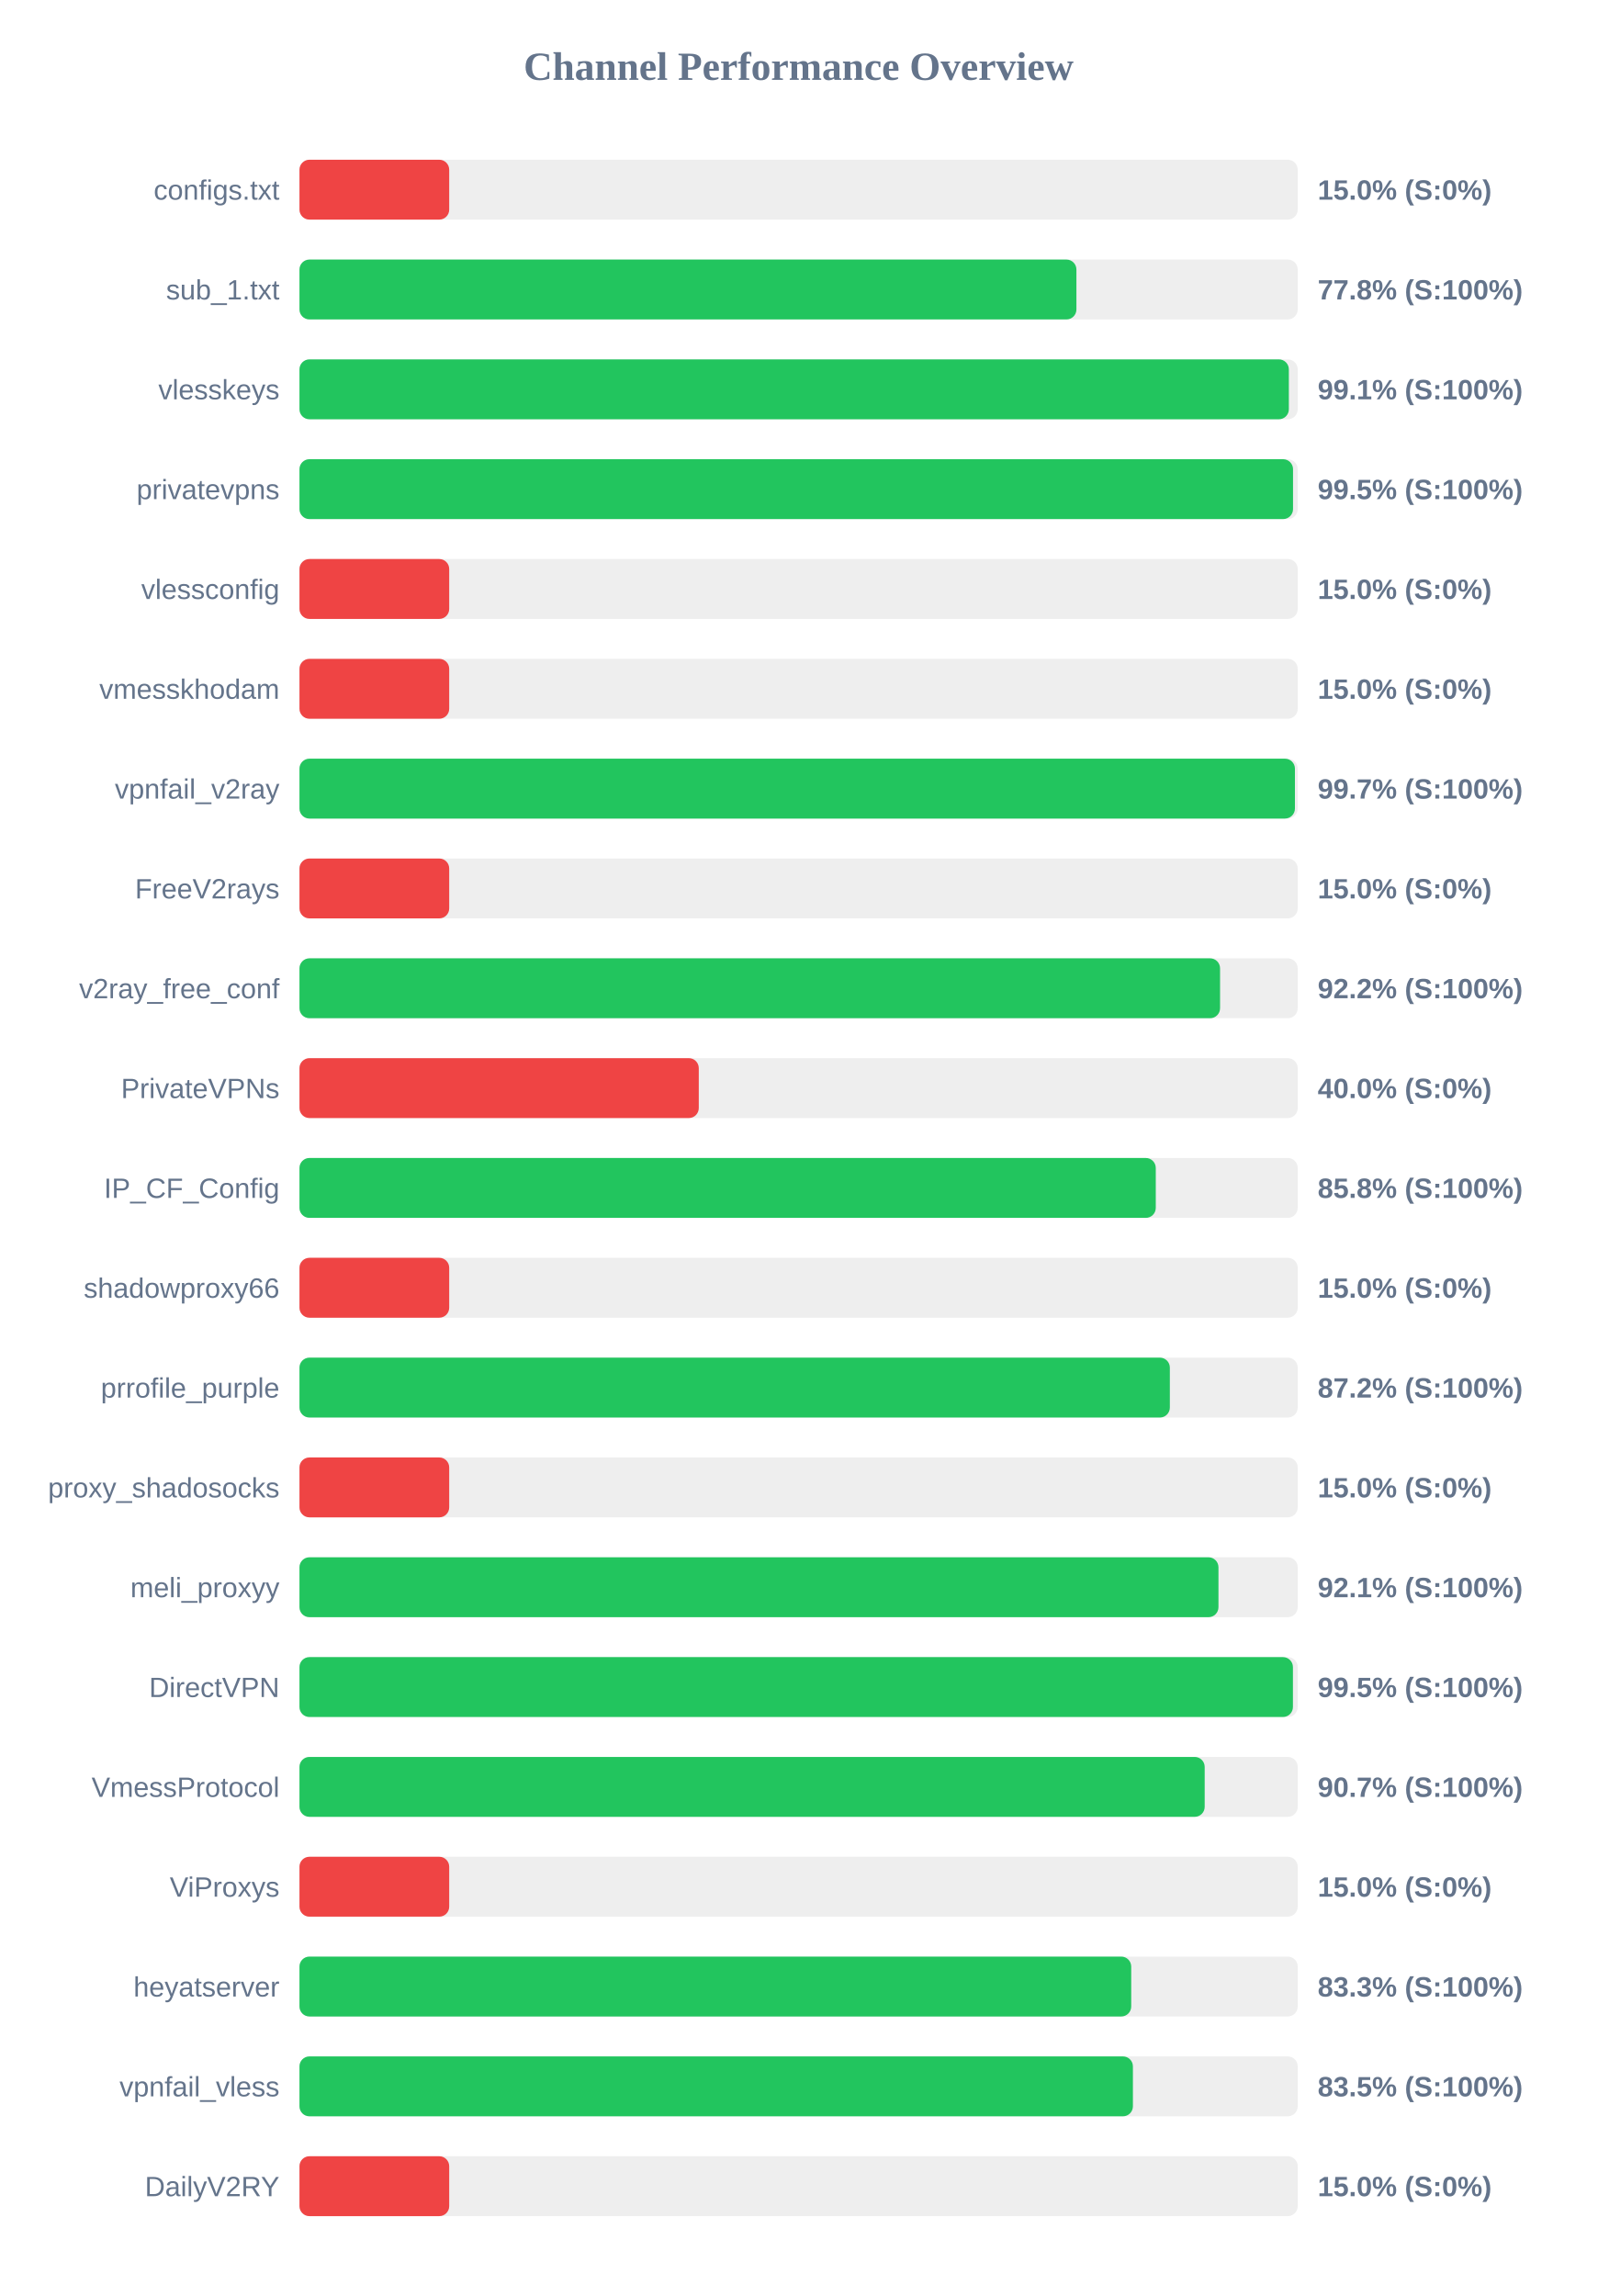
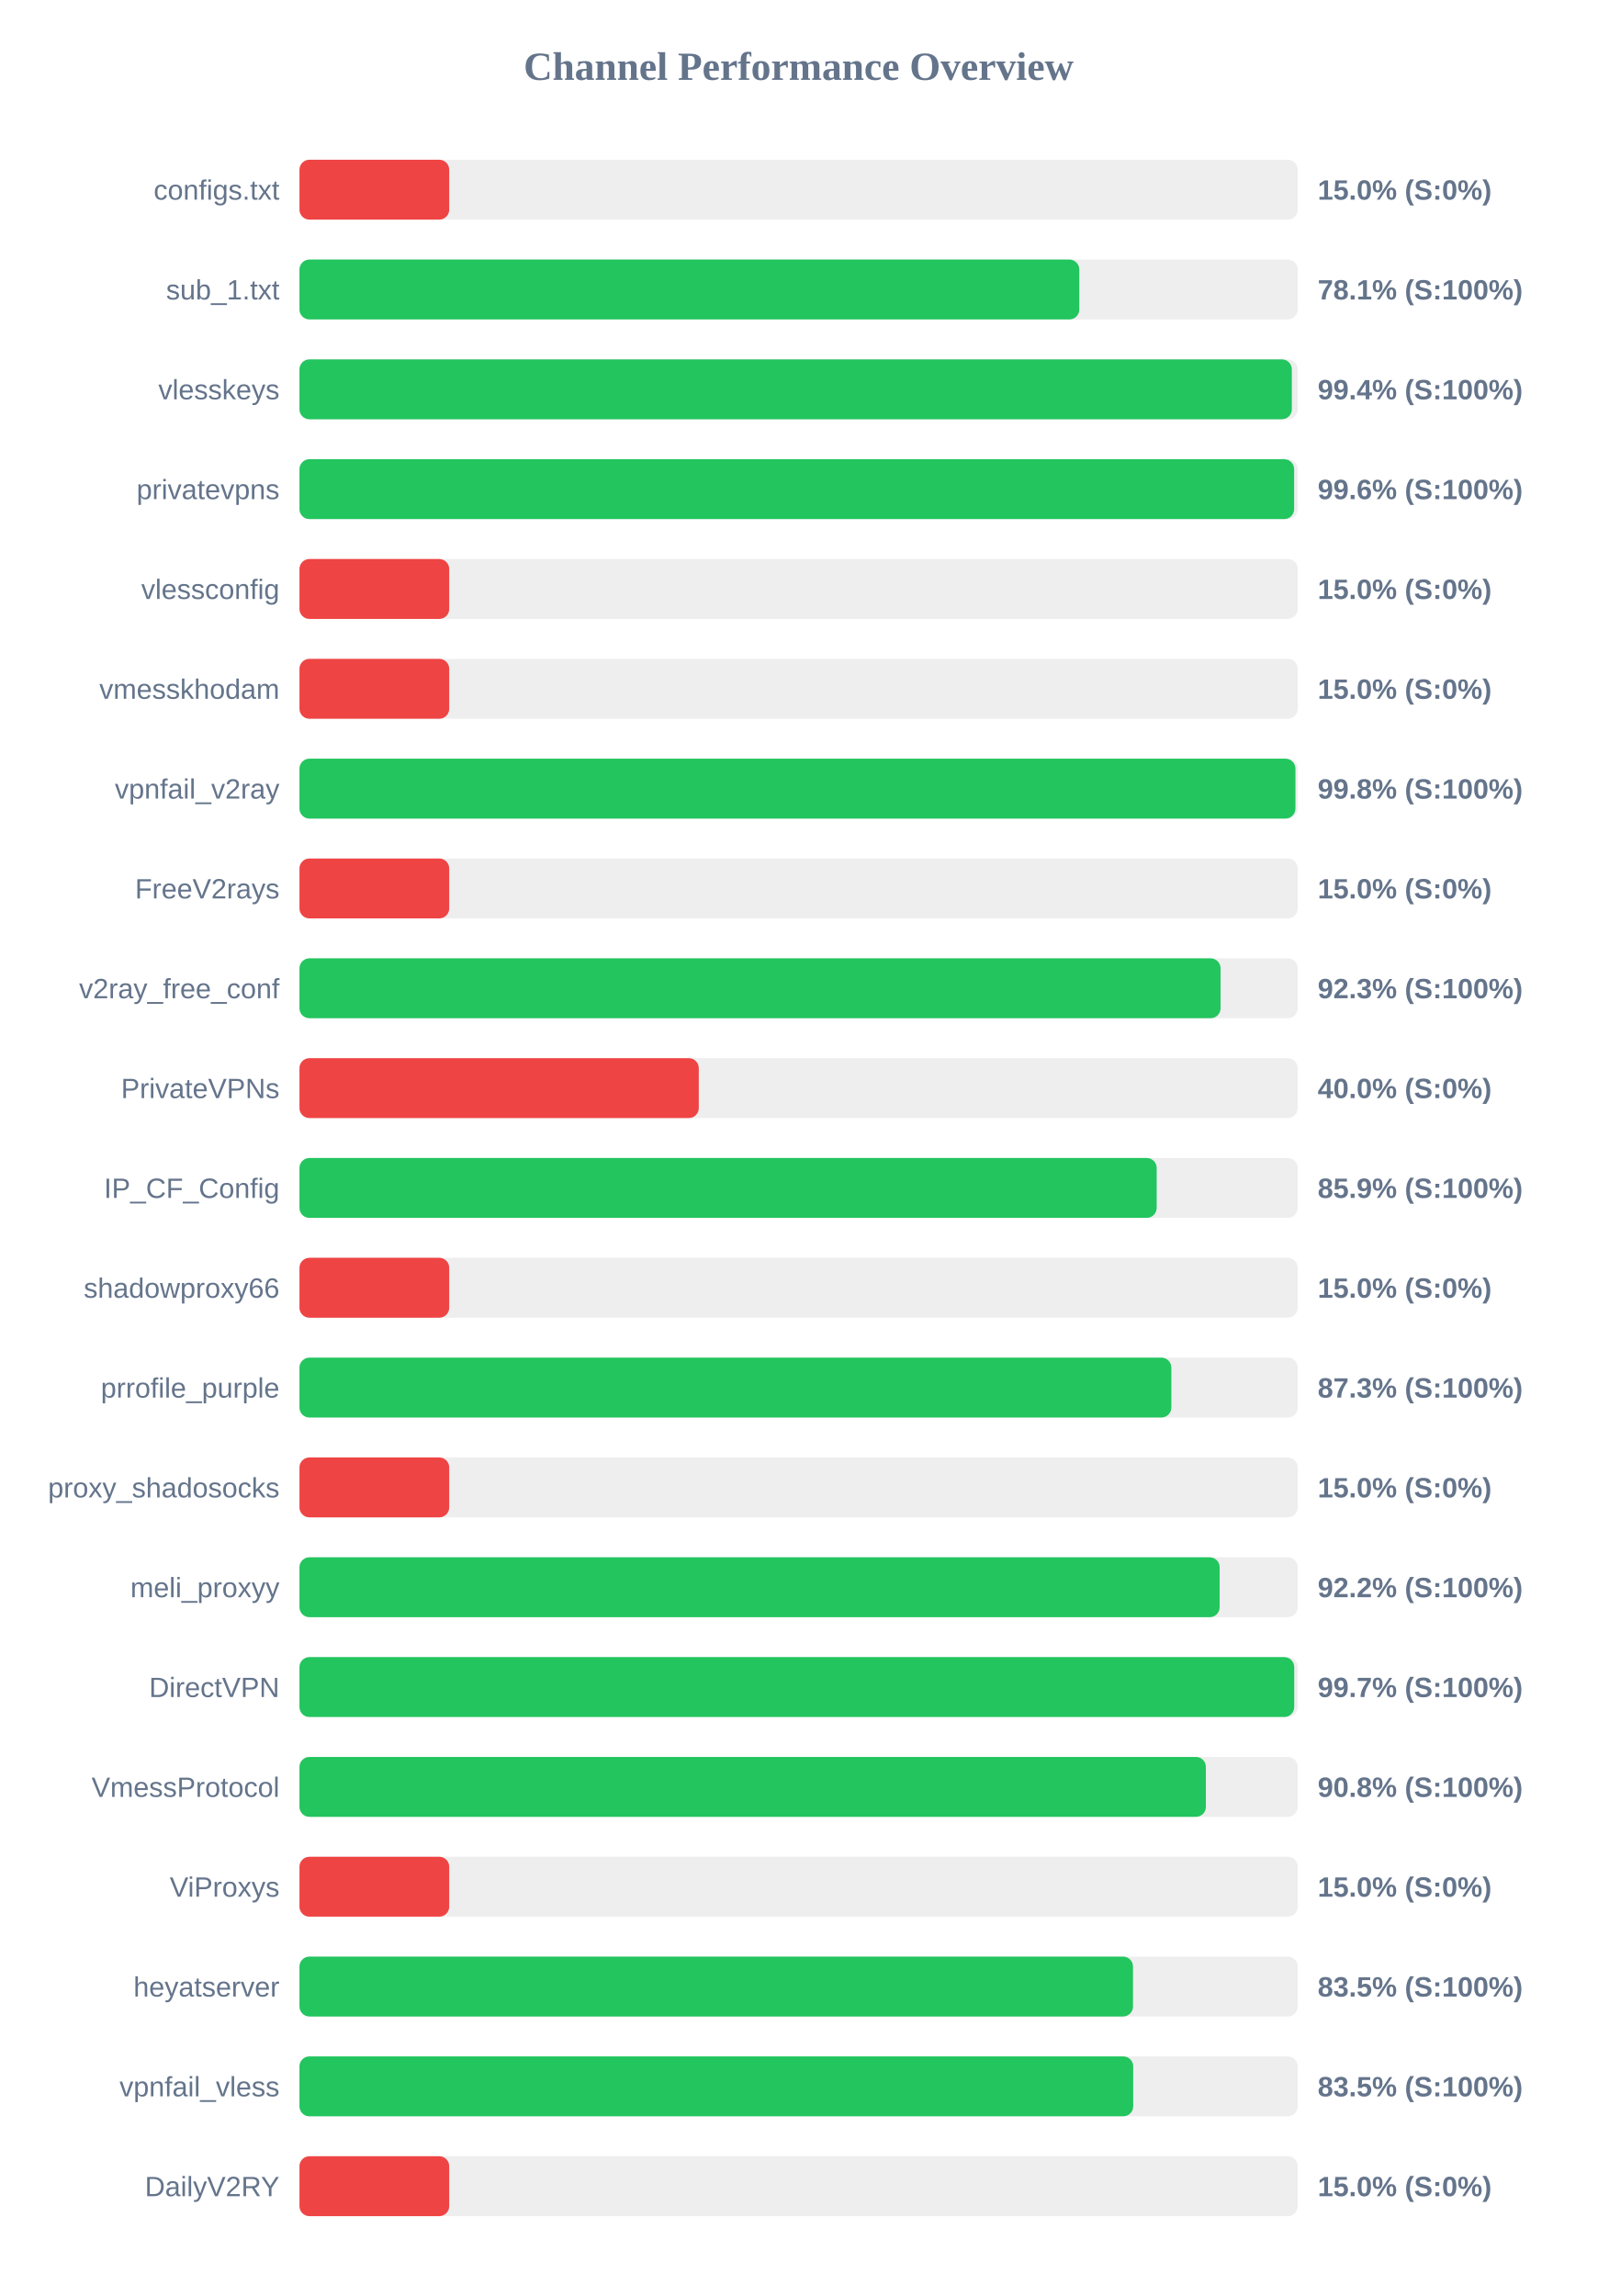
<svg xmlns="http://www.w3.org/2000/svg" width="800" height="1150" version="1.1">
  <style>
        .row { font: 14px Arial; fill: #64748b; }
        .score { font: bold 14px Arial; fill: #64748b; }
    </style>
  <text x="400" y="40" text-anchor="middle" font-size="20px" font-weight="bold" fill="#64748b">Channel Performance Overview</text>
  <rect x="150" y="80" width="500" height="30" fill="#eee" rx="5" />
  <rect x="150" y="80" width="75.0" height="30" fill="#ef4444" rx="5" />
  <text x="140" y="100" text-anchor="end" class="row">configs.txt</text>
  <text x="660" y="100" text-anchor="start" class="score">15.0% (S:0%)</text>
  <rect x="150" y="130" width="500" height="30" fill="#eee" rx="5" />
-   <rect x="150" y="130" width="389.15" height="30" fill="#22c55e" rx="5" />
+   <rect x="150" y="130" width="390.6" height="30" fill="#22c55e" rx="5" />
  <text x="140" y="150" text-anchor="end" class="row">sub_1.txt</text>
-   <text x="660" y="150" text-anchor="start" class="score">77.8% (S:100%)</text>
+   <text x="660" y="150" text-anchor="start" class="score">78.1% (S:100%)</text>
  <rect x="150" y="180" width="500" height="30" fill="#eee" rx="5" />
-   <rect x="150" y="180" width="495.55" height="30" fill="#22c55e" rx="5" />
+   <rect x="150" y="180" width="497.05" height="30" fill="#22c55e" rx="5" />
  <text x="140" y="200" text-anchor="end" class="row">vlesskeys</text>
-   <text x="660" y="200" text-anchor="start" class="score">99.1% (S:100%)</text>
+   <text x="660" y="200" text-anchor="start" class="score">99.4% (S:100%)</text>
  <rect x="150" y="230" width="500" height="30" fill="#eee" rx="5" />
-   <rect x="150" y="230" width="497.65" height="30" fill="#22c55e" rx="5" />
+   <rect x="150" y="230" width="498.2" height="30" fill="#22c55e" rx="5" />
  <text x="140" y="250" text-anchor="end" class="row">privatevpns</text>
-   <text x="660" y="250" text-anchor="start" class="score">99.5% (S:100%)</text>
+   <text x="660" y="250" text-anchor="start" class="score">99.6% (S:100%)</text>
  <rect x="150" y="280" width="500" height="30" fill="#eee" rx="5" />
  <rect x="150" y="280" width="75.0" height="30" fill="#ef4444" rx="5" />
  <text x="140" y="300" text-anchor="end" class="row">vlessconfig</text>
  <text x="660" y="300" text-anchor="start" class="score">15.0% (S:0%)</text>
  <rect x="150" y="330" width="500" height="30" fill="#eee" rx="5" />
  <rect x="150" y="330" width="75.0" height="30" fill="#ef4444" rx="5" />
  <text x="140" y="350" text-anchor="end" class="row">vmesskhodam</text>
  <text x="660" y="350" text-anchor="start" class="score">15.0% (S:0%)</text>
  <rect x="150" y="380" width="500" height="30" fill="#eee" rx="5" />
-   <rect x="150" y="380" width="498.6" height="30" fill="#22c55e" rx="5" />
+   <rect x="150" y="380" width="498.85" height="30" fill="#22c55e" rx="5" />
  <text x="140" y="400" text-anchor="end" class="row">vpnfail_v2ray</text>
-   <text x="660" y="400" text-anchor="start" class="score">99.7% (S:100%)</text>
+   <text x="660" y="400" text-anchor="start" class="score">99.8% (S:100%)</text>
  <rect x="150" y="430" width="500" height="30" fill="#eee" rx="5" />
  <rect x="150" y="430" width="75.0" height="30" fill="#ef4444" rx="5" />
  <text x="140" y="450" text-anchor="end" class="row">FreeV2rays</text>
  <text x="660" y="450" text-anchor="start" class="score">15.0% (S:0%)</text>
  <rect x="150" y="480" width="500" height="30" fill="#eee" rx="5" />
-   <rect x="150" y="480" width="461.1" height="30" fill="#22c55e" rx="5" />
+   <rect x="150" y="480" width="461.35" height="30" fill="#22c55e" rx="5" />
  <text x="140" y="500" text-anchor="end" class="row">v2ray_free_conf</text>
-   <text x="660" y="500" text-anchor="start" class="score">92.2% (S:100%)</text>
+   <text x="660" y="500" text-anchor="start" class="score">92.3% (S:100%)</text>
  <rect x="150" y="530" width="500" height="30" fill="#eee" rx="5" />
  <rect x="150" y="530" width="200.0" height="30" fill="#ef4444" rx="5" />
  <text x="140" y="550" text-anchor="end" class="row">PrivateVPNs</text>
  <text x="660" y="550" text-anchor="start" class="score">40.0% (S:0%)</text>
  <rect x="150" y="580" width="500" height="30" fill="#eee" rx="5" />
-   <rect x="150" y="580" width="428.9" height="30" fill="#22c55e" rx="5" />
+   <rect x="150" y="580" width="429.35" height="30" fill="#22c55e" rx="5" />
  <text x="140" y="600" text-anchor="end" class="row">IP_CF_Config</text>
-   <text x="660" y="600" text-anchor="start" class="score">85.8% (S:100%)</text>
+   <text x="660" y="600" text-anchor="start" class="score">85.9% (S:100%)</text>
  <rect x="150" y="630" width="500" height="30" fill="#eee" rx="5" />
  <rect x="150" y="630" width="75.0" height="30" fill="#ef4444" rx="5" />
  <text x="140" y="650" text-anchor="end" class="row">shadowproxy66</text>
  <text x="660" y="650" text-anchor="start" class="score">15.0% (S:0%)</text>
  <rect x="150" y="680" width="500" height="30" fill="#eee" rx="5" />
-   <rect x="150" y="680" width="435.95" height="30" fill="#22c55e" rx="5" />
+   <rect x="150" y="680" width="436.7" height="30" fill="#22c55e" rx="5" />
  <text x="140" y="700" text-anchor="end" class="row">prrofile_purple</text>
-   <text x="660" y="700" text-anchor="start" class="score">87.2% (S:100%)</text>
+   <text x="660" y="700" text-anchor="start" class="score">87.3% (S:100%)</text>
  <rect x="150" y="730" width="500" height="30" fill="#eee" rx="5" />
  <rect x="150" y="730" width="75.0" height="30" fill="#ef4444" rx="5" />
  <text x="140" y="750" text-anchor="end" class="row">proxy_shadosocks</text>
  <text x="660" y="750" text-anchor="start" class="score">15.0% (S:0%)</text>
  <rect x="150" y="780" width="500" height="30" fill="#eee" rx="5" />
-   <rect x="150" y="780" width="460.3" height="30" fill="#22c55e" rx="5" />
+   <rect x="150" y="780" width="460.9" height="30" fill="#22c55e" rx="5" />
  <text x="140" y="800" text-anchor="end" class="row">meli_proxyy</text>
-   <text x="660" y="800" text-anchor="start" class="score">92.1% (S:100%)</text>
+   <text x="660" y="800" text-anchor="start" class="score">92.2% (S:100%)</text>
  <rect x="150" y="830" width="500" height="30" fill="#eee" rx="5" />
-   <rect x="150" y="830" width="497.6" height="30" fill="#22c55e" rx="5" />
+   <rect x="150" y="830" width="498.25" height="30" fill="#22c55e" rx="5" />
  <text x="140" y="850" text-anchor="end" class="row">DirectVPN</text>
-   <text x="660" y="850" text-anchor="start" class="score">99.5% (S:100%)</text>
+   <text x="660" y="850" text-anchor="start" class="score">99.7% (S:100%)</text>
  <rect x="150" y="880" width="500" height="30" fill="#eee" rx="5" />
-   <rect x="150" y="880" width="453.4" height="30" fill="#22c55e" rx="5" />
+   <rect x="150" y="880" width="454.0" height="30" fill="#22c55e" rx="5" />
  <text x="140" y="900" text-anchor="end" class="row">VmessProtocol</text>
-   <text x="660" y="900" text-anchor="start" class="score">90.7% (S:100%)</text>
+   <text x="660" y="900" text-anchor="start" class="score">90.8% (S:100%)</text>
  <rect x="150" y="930" width="500" height="30" fill="#eee" rx="5" />
  <rect x="150" y="930" width="75.0" height="30" fill="#ef4444" rx="5" />
  <text x="140" y="950" text-anchor="end" class="row">ViProxys</text>
  <text x="660" y="950" text-anchor="start" class="score">15.0% (S:0%)</text>
  <rect x="150" y="980" width="500" height="30" fill="#eee" rx="5" />
-   <rect x="150" y="980" width="416.6" height="30" fill="#22c55e" rx="5" />
+   <rect x="150" y="980" width="417.5" height="30" fill="#22c55e" rx="5" />
  <text x="140" y="1000" text-anchor="end" class="row">heyatserver</text>
-   <text x="660" y="1000" text-anchor="start" class="score">83.3% (S:100%)</text>
+   <text x="660" y="1000" text-anchor="start" class="score">83.5% (S:100%)</text>
  <rect x="150" y="1030" width="500" height="30" fill="#eee" rx="5" />
-   <rect x="150" y="1030" width="417.45" height="30" fill="#22c55e" rx="5" />
+   <rect x="150" y="1030" width="417.6" height="30" fill="#22c55e" rx="5" />
  <text x="140" y="1050" text-anchor="end" class="row">vpnfail_vless</text>
  <text x="660" y="1050" text-anchor="start" class="score">83.5% (S:100%)</text>
  <rect x="150" y="1080" width="500" height="30" fill="#eee" rx="5" />
  <rect x="150" y="1080" width="75.0" height="30" fill="#ef4444" rx="5" />
  <text x="140" y="1100" text-anchor="end" class="row">DailyV2RY</text>
  <text x="660" y="1100" text-anchor="start" class="score">15.0% (S:0%)</text>
</svg>
